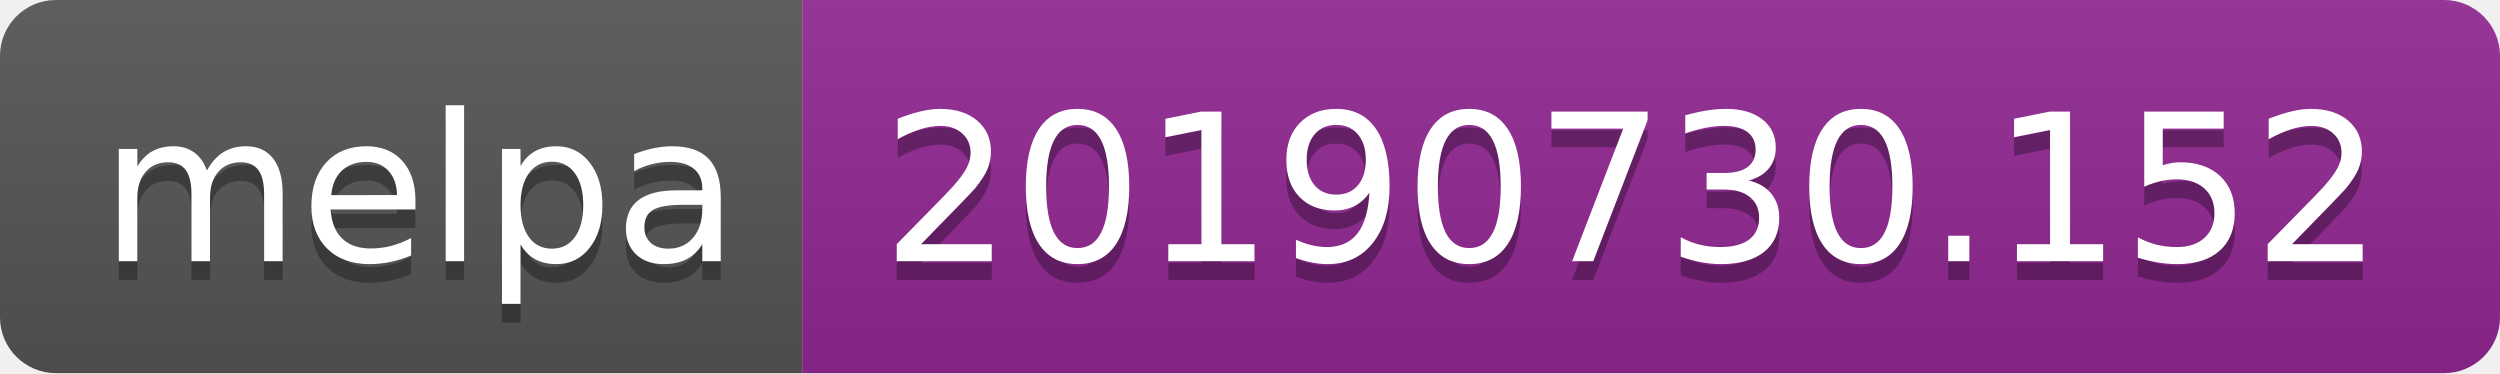
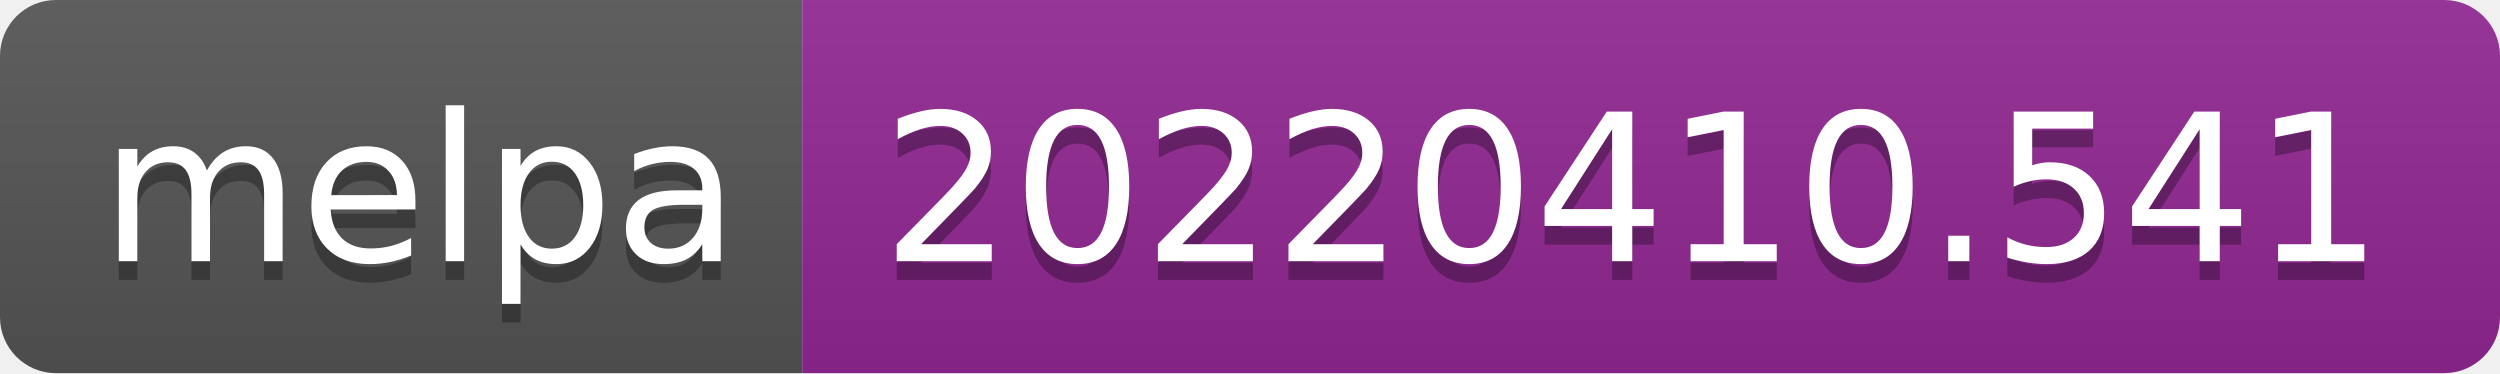
- <svg xmlns="http://www.w3.org/2000/svg" width="134" height="20" role="img" aria-label="melpa: 20190730.152">
+ <svg xmlns="http://www.w3.org/2000/svg" width="134" height="20" role="img" aria-label="melpa: 20220410.541">
  <linearGradient id="s" x2="0" y2="100%">
    <stop offset="0" stop-color="#bbb" stop-opacity=".1" />
    <stop offset="1" stop-opacity=".1" />
  </linearGradient>
  <clipPath id="r">
    <rect width="134" height="20" rx="3" fill="#fff" />
  </clipPath>
  <g clip-path="url(#r)">
    <rect width="43" height="20" fill="#555" />
    <rect x="43" width="91" height="20" fill="#922793" />
    <rect width="134" height="20" fill="url(#s)" />
  </g>
  <g fill="#fff" text-anchor="middle" font-family="Verdana,Geneva,DejaVu Sans,sans-serif" text-rendering="geometricPrecision" font-size="110">
    <text aria-hidden="true" x="225" y="150" fill="#010101" fill-opacity=".3" transform="scale(.1)" textLength="330">melpa</text>
    <text x="225" y="140" transform="scale(.1)" fill="#fff" textLength="330">melpa</text>
-     <text aria-hidden="true" x="875" y="150" fill="#010101" fill-opacity=".3" transform="scale(.1)" textLength="810">20190730.152</text>
-     <text x="875" y="140" transform="scale(.1)" fill="#fff" textLength="810">20190730.152</text>
+     <text aria-hidden="true" x="875" y="150" fill="#010101" fill-opacity=".3" transform="scale(.1)" textLength="810">20220410.541</text>
+     <text x="875" y="140" transform="scale(.1)" fill="#fff" textLength="810">20220410.541</text>
  </g>
</svg>
